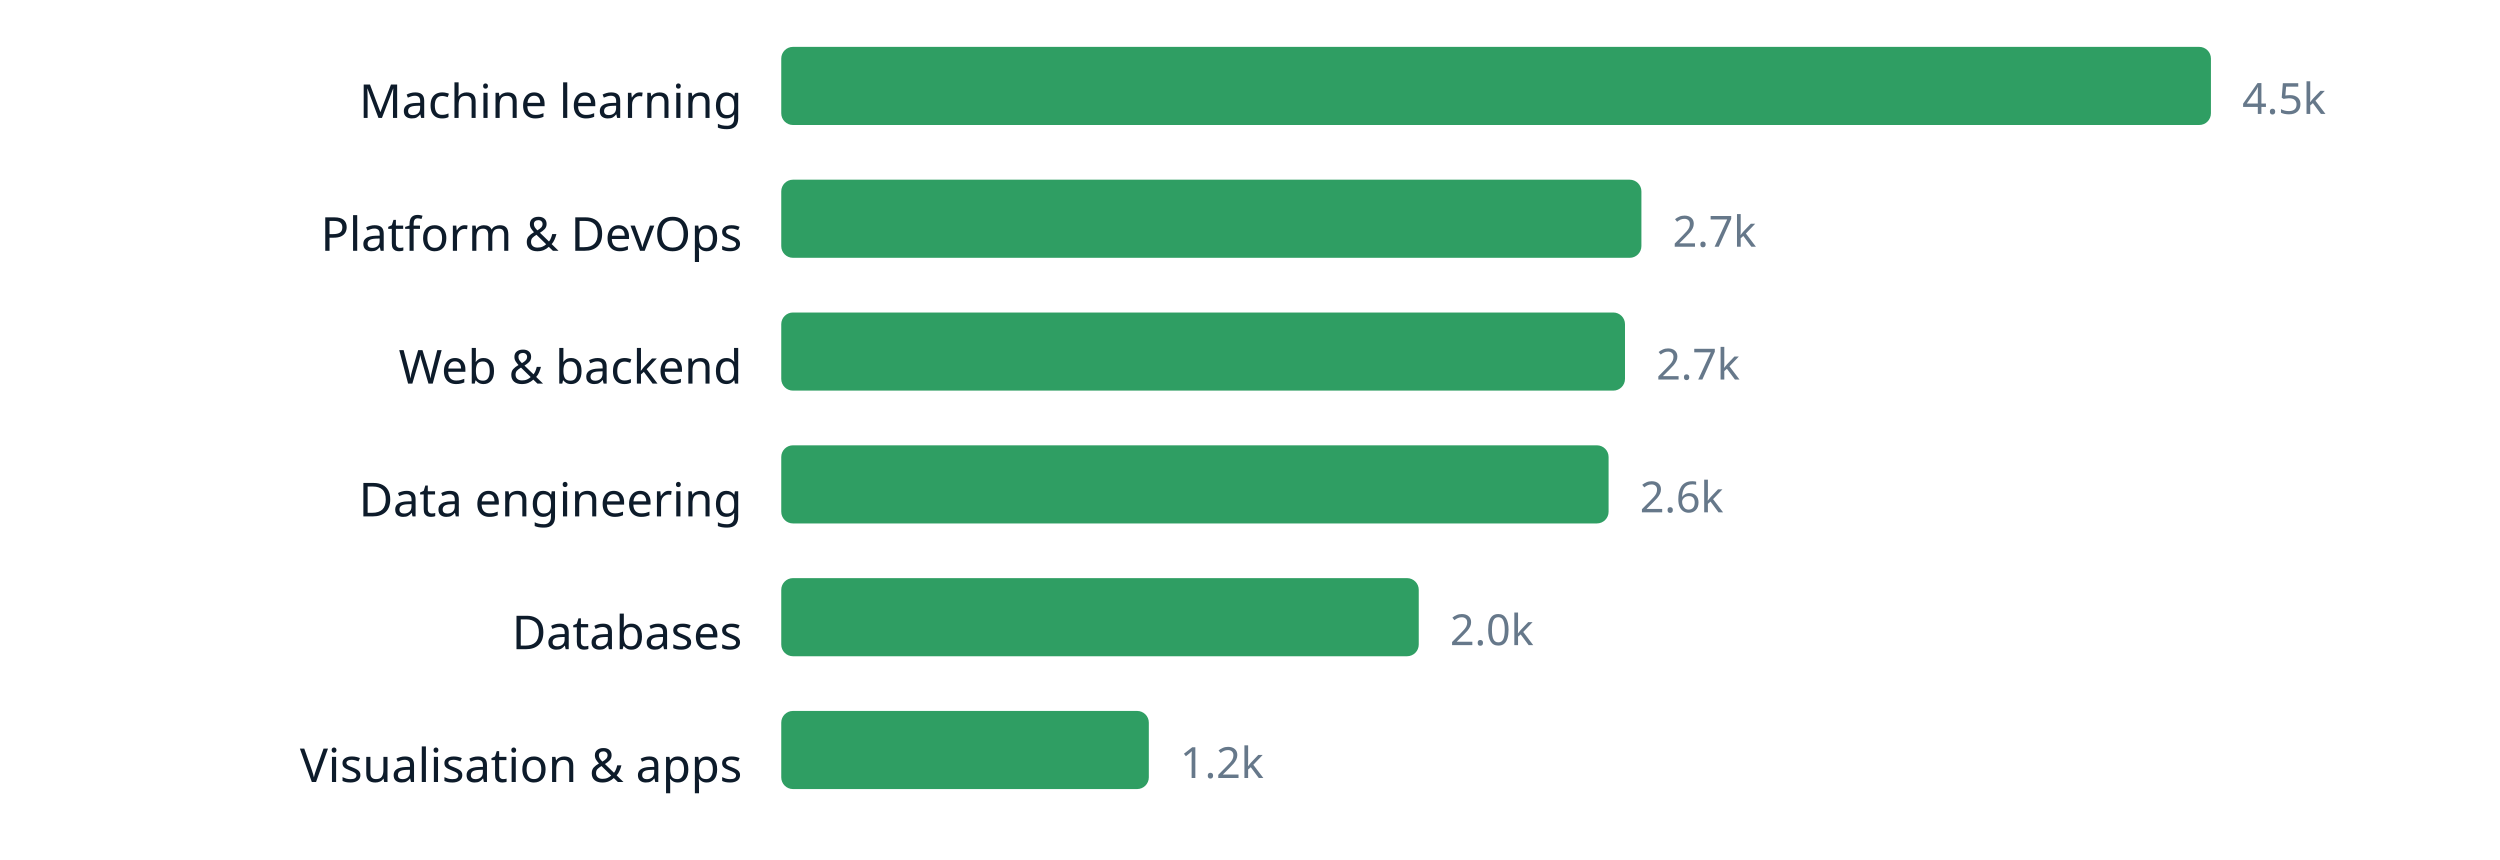
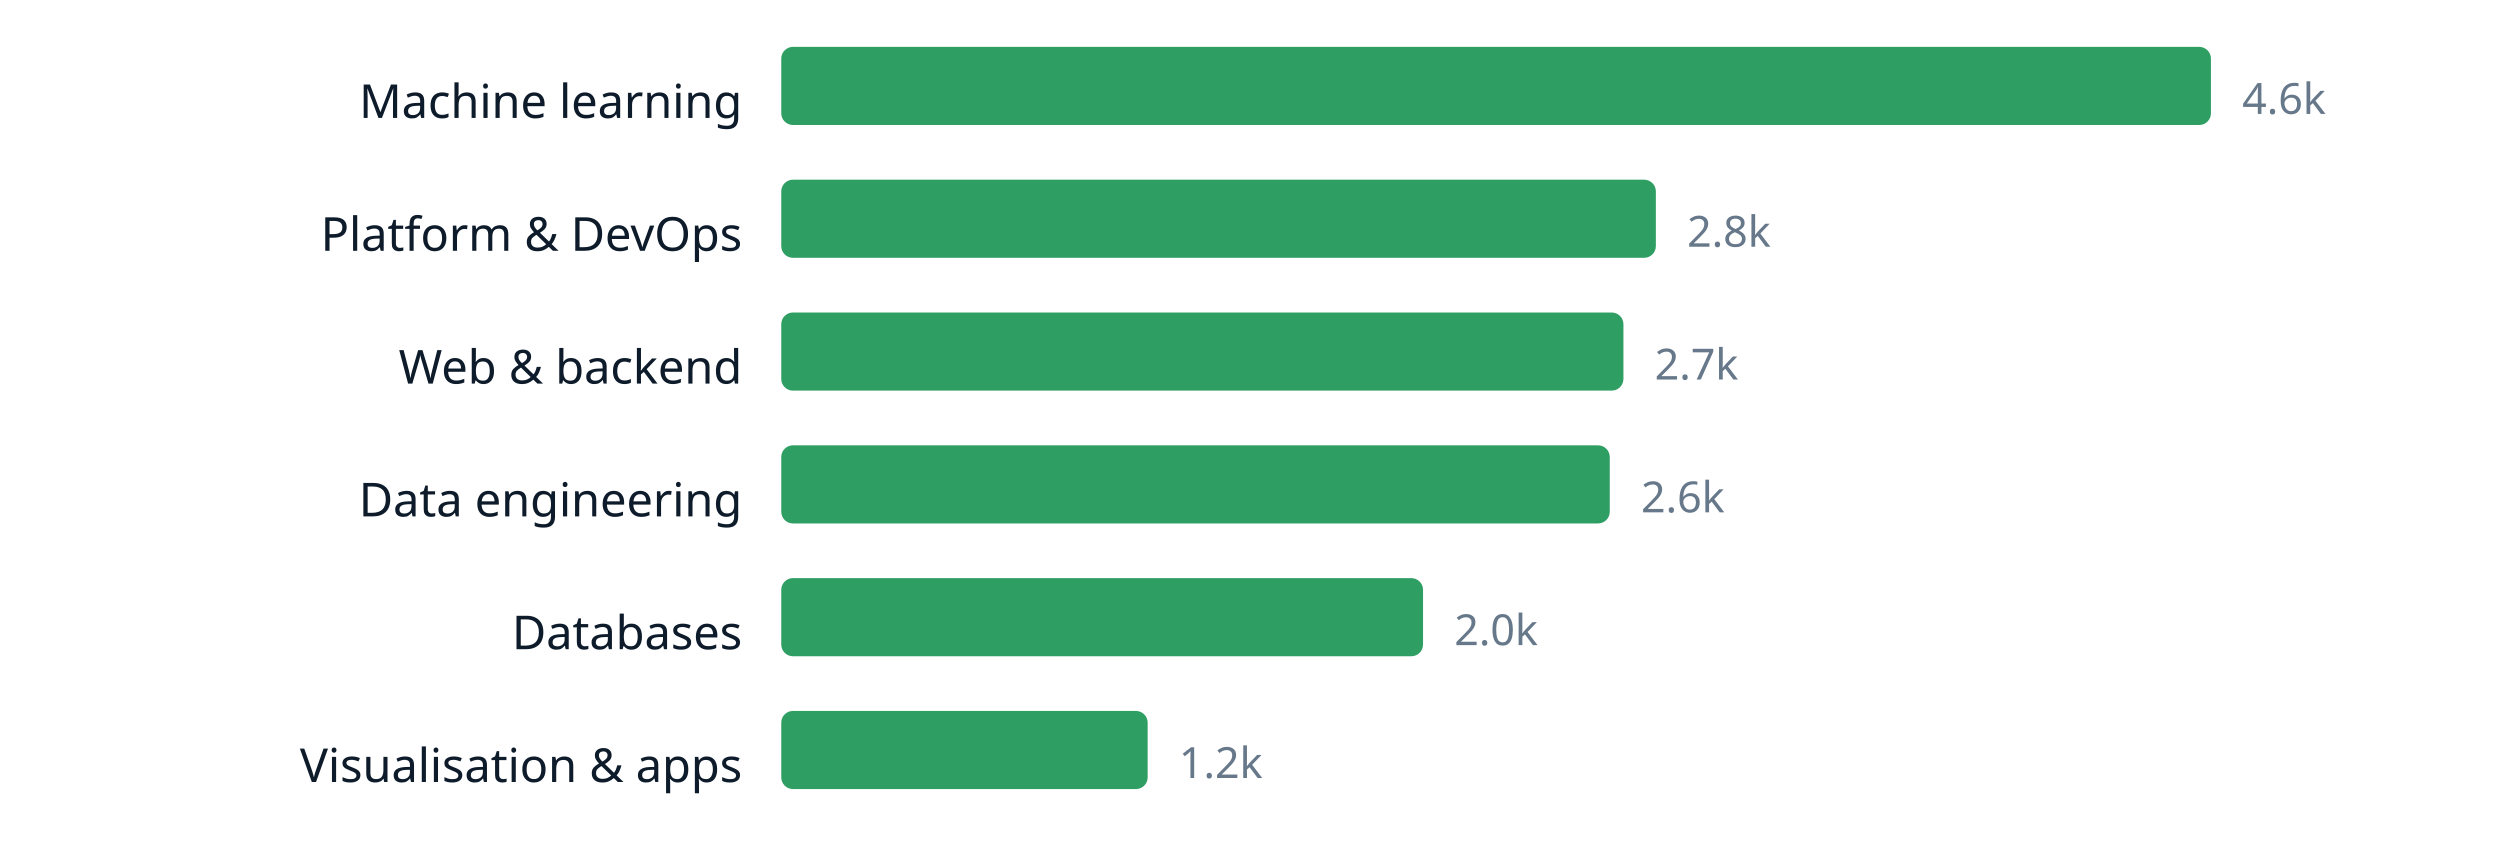
<svg xmlns="http://www.w3.org/2000/svg" width="640" height="220" viewBox="0 0 640 220" role="img" aria-label="chart" font-family="ui-sans-serif, system-ui, sans-serif">
  <text x="190" y="30.2" text-anchor="end" font-size="12" fill="#0d1b2a">Machine learning</text>
  <rect x="200" y="12" width="366.0" height="20" rx="3" fill="#2f9e63" />
-   <text x="574.0" y="29.16" font-size="11" fill="#66788a">4.5k</text>
+   <text x="574.0" y="29.16" font-size="11" fill="#66788a">4.6k</text>
  <text x="190" y="64.2" text-anchor="end" font-size="12" fill="#0d1b2a">Platform &amp; DevOps</text>
-   <rect x="200" y="46" width="220.2" height="20" rx="3" fill="#2f9e63" />
-   <text x="428.2" y="63.16" font-size="11" fill="#66788a">2.7k</text>
+   <rect x="200" y="46" width="223.9" height="20" rx="3" fill="#2f9e63" />
+   <text x="431.9" y="63.16" font-size="11" fill="#66788a">2.8k</text>
  <text x="190" y="98.2" text-anchor="end" font-size="12" fill="#0d1b2a">Web &amp; backend</text>
-   <rect x="200" y="80" width="216.0" height="20" rx="3" fill="#2f9e63" />
-   <text x="424.0" y="97.16" font-size="11" fill="#66788a">2.7k</text>
+   <rect x="200" y="80" width="215.6" height="20" rx="3" fill="#2f9e63" />
+   <text x="423.6" y="97.16" font-size="11" fill="#66788a">2.7k</text>
  <text x="190" y="132.2" text-anchor="end" font-size="12" fill="#0d1b2a">Data engineering</text>
-   <rect x="200" y="114" width="211.8" height="20" rx="3" fill="#2f9e63" />
-   <text x="419.8" y="131.16" font-size="11" fill="#66788a">2.6k</text>
+   <rect x="200" y="114" width="212.1" height="20" rx="3" fill="#2f9e63" />
+   <text x="420.1" y="131.16" font-size="11" fill="#66788a">2.6k</text>
  <text x="190" y="166.2" text-anchor="end" font-size="12" fill="#0d1b2a">Databases</text>
-   <rect x="200" y="148" width="163.2" height="20" rx="3" fill="#2f9e63" />
-   <text x="371.2" y="165.16" font-size="11" fill="#66788a">2.0k</text>
+   <rect x="200" y="148" width="164.3" height="20" rx="3" fill="#2f9e63" />
+   <text x="372.3" y="165.16" font-size="11" fill="#66788a">2.0k</text>
  <text x="190" y="200.2" text-anchor="end" font-size="12" fill="#0d1b2a">Visualisation &amp; apps</text>
-   <rect x="200" y="182" width="94.1" height="20" rx="3" fill="#2f9e63" />
-   <text x="302.1" y="199.16" font-size="11" fill="#66788a">1.2k</text>
+   <rect x="200" y="182" width="93.8" height="20" rx="3" fill="#2f9e63" />
+   <text x="301.8" y="199.16" font-size="11" fill="#66788a">1.2k</text>
</svg>
